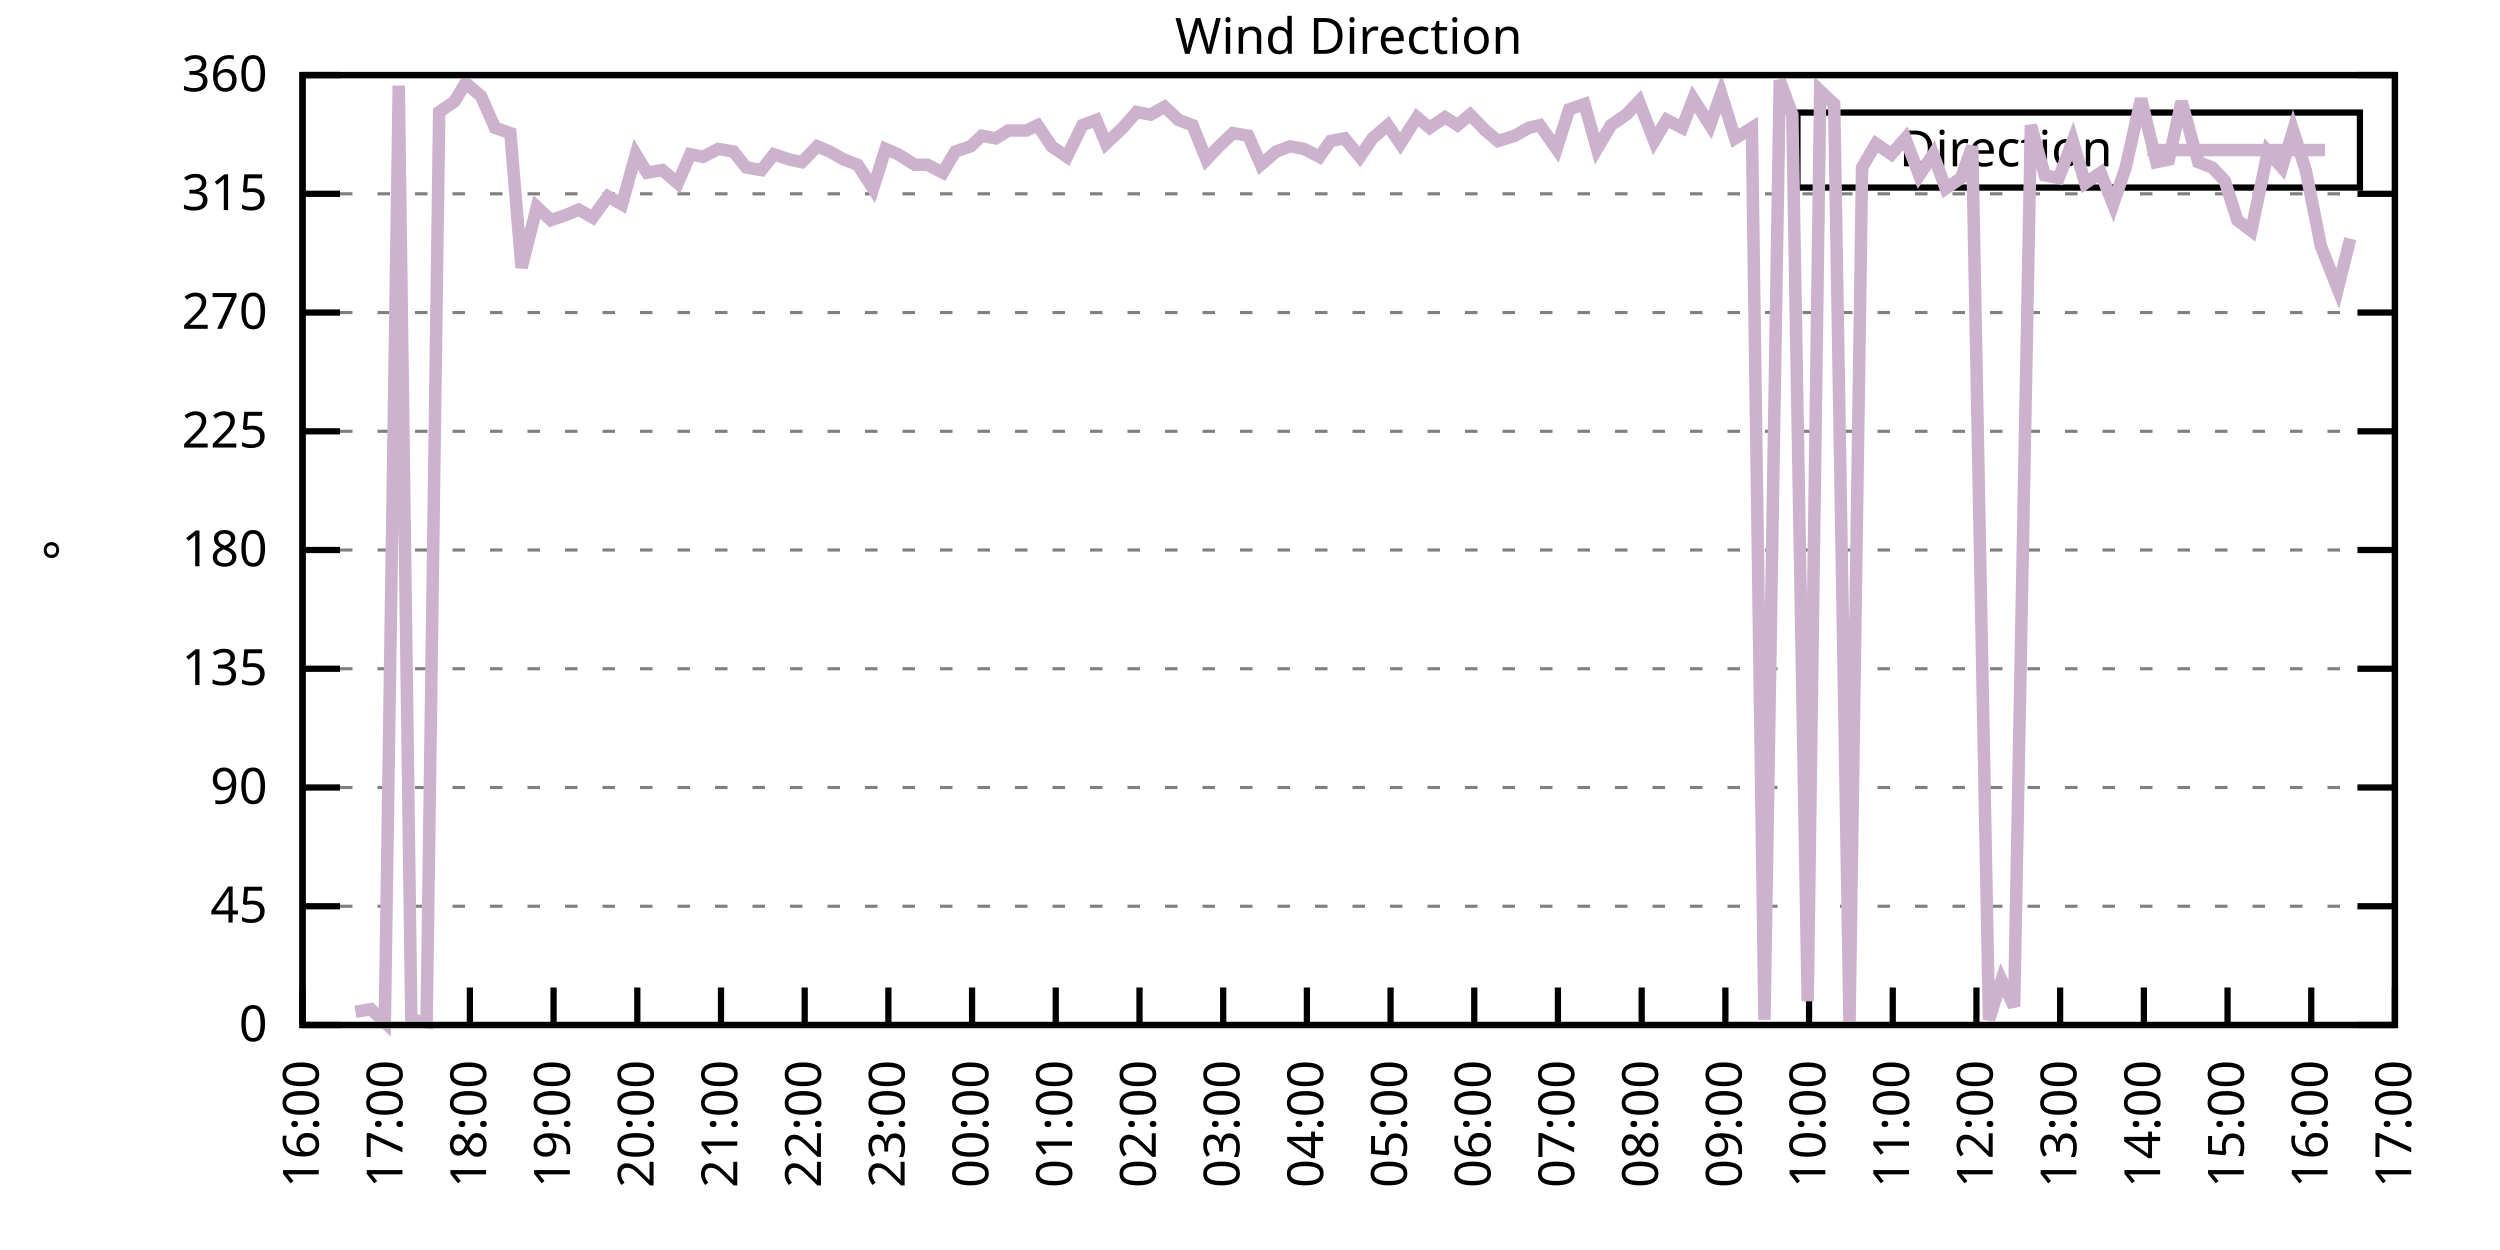
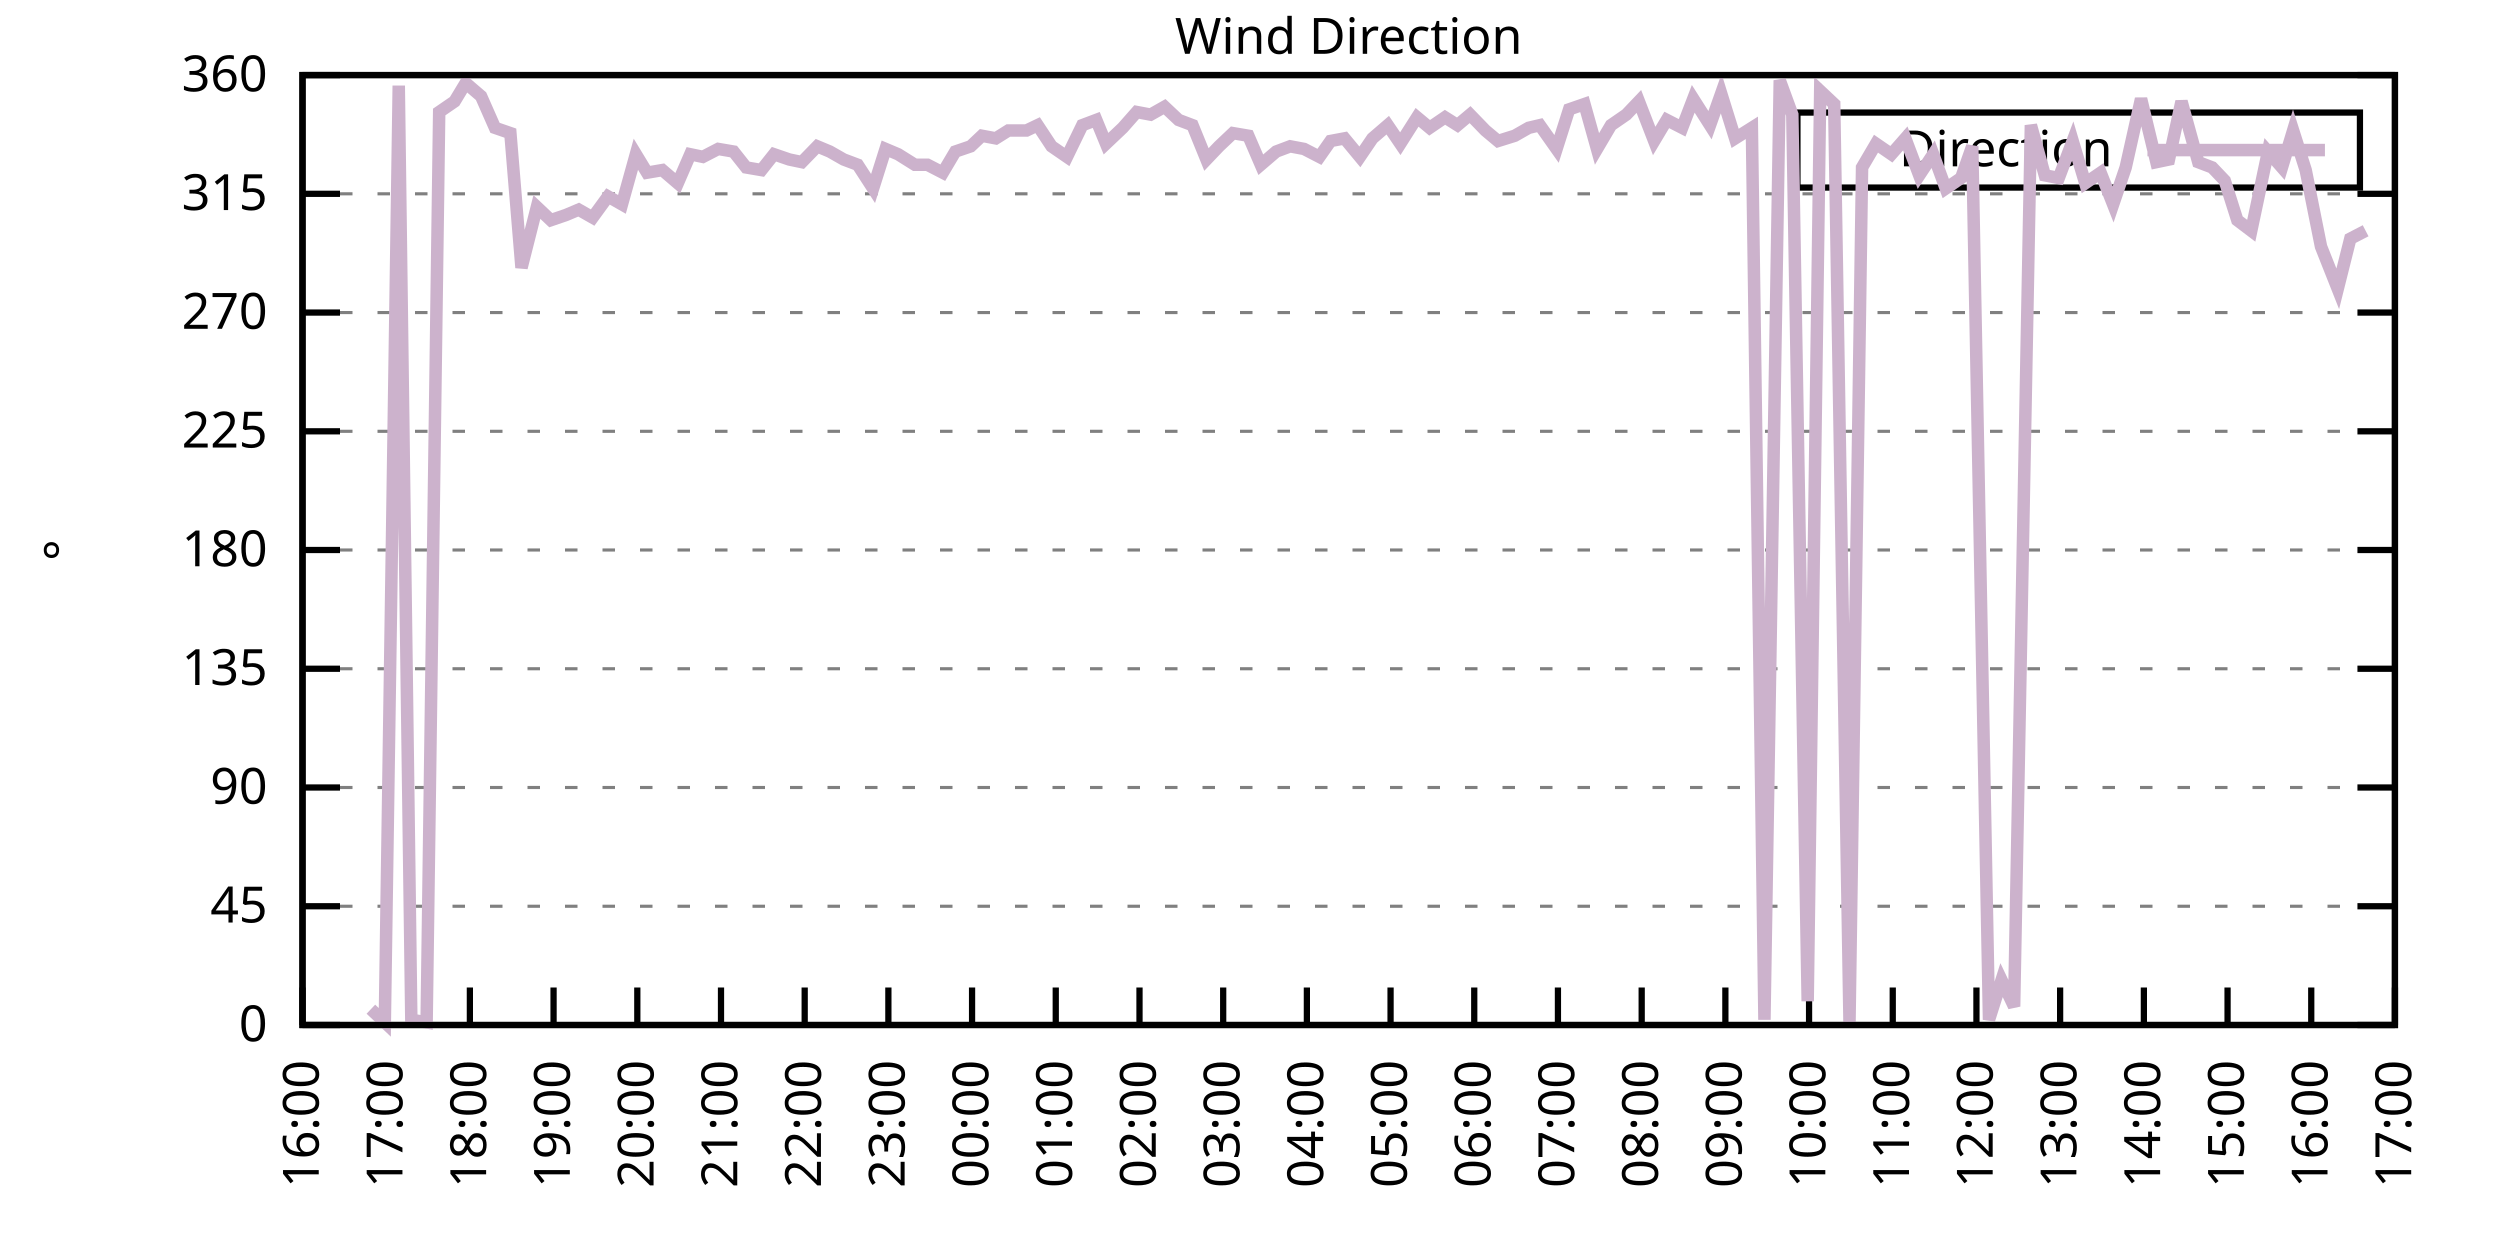
<svg xmlns="http://www.w3.org/2000/svg" xmlns:xlink="http://www.w3.org/1999/xlink" width="400" height="200" viewBox="0 0 400 200">
  <g id="gnuplot_canvas">
    <rect x="0" y="0" width="400" height="200" fill="none" />
    <defs>
      <circle id="gpDot" r="0.5" stroke-width="0.5" stroke="currentColor" />
      <path id="gpPt0" stroke-width="0.333" stroke="currentColor" d="M-1,0 h2 M0,-1 v2" />
      <path id="gpPt1" stroke-width="0.333" stroke="currentColor" d="M-1,-1 L1,1 M1,-1 L-1,1" />
      <path id="gpPt2" stroke-width="0.333" stroke="currentColor" d="M-1,0 L1,0 M0,-1 L0,1 M-1,-1 L1,1 M-1,1 L1,-1" />
      <rect id="gpPt3" stroke-width="0.333" stroke="currentColor" x="-1" y="-1" width="2" height="2" />
      <rect id="gpPt4" stroke-width="0.333" stroke="currentColor" fill="currentColor" x="-1" y="-1" width="2" height="2" />
      <circle id="gpPt5" stroke-width="0.333" stroke="currentColor" cx="0" cy="0" r="1" />
      <use xlink:href="#gpPt5" id="gpPt6" fill="currentColor" stroke="none" />
      <path id="gpPt7" stroke-width="0.333" stroke="currentColor" d="M0,-1.33 L-1.33,0.67 L1.33,0.67 z" />
      <use xlink:href="#gpPt7" id="gpPt8" fill="currentColor" stroke="none" />
      <use xlink:href="#gpPt7" id="gpPt9" stroke="currentColor" transform="rotate(180)" />
      <use xlink:href="#gpPt9" id="gpPt10" fill="currentColor" stroke="none" />
      <use xlink:href="#gpPt3" id="gpPt11" stroke="currentColor" transform="rotate(45)" />
      <use xlink:href="#gpPt11" id="gpPt12" fill="currentColor" stroke="none" />
      <path id="gpPt13" stroke-width="0.333" stroke="currentColor" d="M0,1.330 L1.265,0.411 L0.782,-1.067 L-0.782,-1.076 L-1.265,0.411 z" />
      <use xlink:href="#gpPt13" id="gpPt14" fill="currentColor" stroke="none" />
      <filter id="textbox" filterUnits="objectBoundingBox" x="0" y="0" height="1" width="1">
        <feFlood flood-color="white" flood-opacity="1" result="bgnd" />
        <feComposite in="SourceGraphic" in2="bgnd" operator="atop" />
      </filter>
      <filter id="greybox" filterUnits="objectBoundingBox" x="0" y="0" height="1" width="1">
        <feFlood flood-color="lightgrey" flood-opacity="1" result="grey" />
        <feComposite in="SourceGraphic" in2="grey" operator="atop" />
      </filter>
    </defs>
    <g fill="none" color="white" stroke="currentColor" stroke-width="1.00" stroke-linecap="butt" stroke-linejoin="miter">
</g>
    <g fill="none" color="black" stroke="currentColor" stroke-width="1.00" stroke-linecap="butt" stroke-linejoin="miter">
      <g stroke="none" shape-rendering="crispEdges">
        <polygon fill="rgb(255, 255, 255)" points="48.40,164.00 383.18,164.00 383.18,12.02 48.40,12.02 " />
      </g>
    </g>
    <g fill="none" color="black" stroke="currentColor" stroke-width="1.00" stroke-linecap="butt" stroke-linejoin="miter">
</g>
    <g fill="none" color="black" stroke="black" stroke-width="0.50" stroke-linecap="butt" stroke-linejoin="miter">
</g>
    <g fill="none" color="gray" stroke="currentColor" stroke-width="0.50" stroke-linecap="butt" stroke-linejoin="miter">
      <path stroke="gray" stroke-dasharray="2,4" class="gridline" d="M48.40,164.00 L383.19,164.00  " />
    </g>
    <g fill="none" color="gray" stroke="gray" stroke-width="1.00" stroke-linecap="butt" stroke-linejoin="miter">
</g>
    <g fill="none" color="black" stroke="currentColor" stroke-width="1.00" stroke-linecap="butt" stroke-linejoin="miter">
      <path stroke="black" d="M48.40,164.00 L54.40,164.00 M383.19,164.00 L377.19,164.00  " />
      <g transform="translate(42.80,166.60)" stroke="none" fill="black" font-family="Sans" font-size="8.00" text-anchor="end">
        <text>
          <tspan font-family="Sans"> 0</tspan>
        </text>
      </g>
    </g>
    <g fill="none" color="black" stroke="currentColor" stroke-width="1.00" stroke-linecap="butt" stroke-linejoin="miter">
</g>
    <g fill="none" color="black" stroke="black" stroke-width="0.50" stroke-linecap="butt" stroke-linejoin="miter">
</g>
    <g fill="none" color="gray" stroke="currentColor" stroke-width="0.50" stroke-linecap="butt" stroke-linejoin="miter">
      <path stroke="gray" stroke-dasharray="2,4" class="gridline" d="M48.40,145.00 L383.19,145.00  " />
    </g>
    <g fill="none" color="gray" stroke="gray" stroke-width="1.00" stroke-linecap="butt" stroke-linejoin="miter">
</g>
    <g fill="none" color="black" stroke="currentColor" stroke-width="1.00" stroke-linecap="butt" stroke-linejoin="miter">
      <path stroke="black" d="M48.40,145.00 L54.40,145.00 M383.19,145.00 L377.19,145.00  " />
      <g transform="translate(42.80,147.60)" stroke="none" fill="black" font-family="Sans" font-size="8.00" text-anchor="end">
        <text>
          <tspan font-family="Sans"> 45</tspan>
        </text>
      </g>
    </g>
    <g fill="none" color="black" stroke="currentColor" stroke-width="1.00" stroke-linecap="butt" stroke-linejoin="miter">
</g>
    <g fill="none" color="black" stroke="black" stroke-width="0.50" stroke-linecap="butt" stroke-linejoin="miter">
</g>
    <g fill="none" color="gray" stroke="currentColor" stroke-width="0.50" stroke-linecap="butt" stroke-linejoin="miter">
      <path stroke="gray" stroke-dasharray="2,4" class="gridline" d="M48.40,126.00 L383.19,126.00  " />
    </g>
    <g fill="none" color="gray" stroke="gray" stroke-width="1.00" stroke-linecap="butt" stroke-linejoin="miter">
</g>
    <g fill="none" color="black" stroke="currentColor" stroke-width="1.00" stroke-linecap="butt" stroke-linejoin="miter">
      <path stroke="black" d="M48.40,126.00 L54.40,126.00 M383.19,126.00 L377.19,126.00  " />
      <g transform="translate(42.80,128.60)" stroke="none" fill="black" font-family="Sans" font-size="8.00" text-anchor="end">
        <text>
          <tspan font-family="Sans"> 90</tspan>
        </text>
      </g>
    </g>
    <g fill="none" color="black" stroke="currentColor" stroke-width="1.00" stroke-linecap="butt" stroke-linejoin="miter">
</g>
    <g fill="none" color="black" stroke="black" stroke-width="0.50" stroke-linecap="butt" stroke-linejoin="miter">
</g>
    <g fill="none" color="gray" stroke="currentColor" stroke-width="0.50" stroke-linecap="butt" stroke-linejoin="miter">
      <path stroke="gray" stroke-dasharray="2,4" class="gridline" d="M48.40,107.00 L383.19,107.00  " />
    </g>
    <g fill="none" color="gray" stroke="gray" stroke-width="1.00" stroke-linecap="butt" stroke-linejoin="miter">
</g>
    <g fill="none" color="black" stroke="currentColor" stroke-width="1.00" stroke-linecap="butt" stroke-linejoin="miter">
      <path stroke="black" d="M48.40,107.00 L54.40,107.00 M383.19,107.00 L377.19,107.00  " />
      <g transform="translate(42.80,109.60)" stroke="none" fill="black" font-family="Sans" font-size="8.00" text-anchor="end">
        <text>
          <tspan font-family="Sans"> 135</tspan>
        </text>
      </g>
    </g>
    <g fill="none" color="black" stroke="currentColor" stroke-width="1.00" stroke-linecap="butt" stroke-linejoin="miter">
</g>
    <g fill="none" color="black" stroke="black" stroke-width="0.50" stroke-linecap="butt" stroke-linejoin="miter">
</g>
    <g fill="none" color="gray" stroke="currentColor" stroke-width="0.50" stroke-linecap="butt" stroke-linejoin="miter">
      <path stroke="gray" stroke-dasharray="2,4" class="gridline" d="M48.40,88.00 L383.19,88.00  " />
    </g>
    <g fill="none" color="gray" stroke="gray" stroke-width="1.00" stroke-linecap="butt" stroke-linejoin="miter">
</g>
    <g fill="none" color="black" stroke="currentColor" stroke-width="1.00" stroke-linecap="butt" stroke-linejoin="miter">
      <path stroke="black" d="M48.40,88.00 L54.40,88.00 M383.19,88.00 L377.19,88.00  " />
      <g transform="translate(42.80,90.60)" stroke="none" fill="black" font-family="Sans" font-size="8.00" text-anchor="end">
        <text>
          <tspan font-family="Sans"> 180</tspan>
        </text>
      </g>
    </g>
    <g fill="none" color="black" stroke="currentColor" stroke-width="1.00" stroke-linecap="butt" stroke-linejoin="miter">
</g>
    <g fill="none" color="black" stroke="black" stroke-width="0.50" stroke-linecap="butt" stroke-linejoin="miter">
</g>
    <g fill="none" color="gray" stroke="currentColor" stroke-width="0.50" stroke-linecap="butt" stroke-linejoin="miter">
      <path stroke="gray" stroke-dasharray="2,4" class="gridline" d="M48.40,69.01 L383.19,69.01  " />
    </g>
    <g fill="none" color="gray" stroke="gray" stroke-width="1.00" stroke-linecap="butt" stroke-linejoin="miter">
</g>
    <g fill="none" color="black" stroke="currentColor" stroke-width="1.00" stroke-linecap="butt" stroke-linejoin="miter">
      <path stroke="black" d="M48.40,69.01 L54.40,69.01 M383.19,69.01 L377.19,69.01  " />
      <g transform="translate(42.80,71.61)" stroke="none" fill="black" font-family="Sans" font-size="8.00" text-anchor="end">
        <text>
          <tspan font-family="Sans"> 225</tspan>
        </text>
      </g>
    </g>
    <g fill="none" color="black" stroke="currentColor" stroke-width="1.00" stroke-linecap="butt" stroke-linejoin="miter">
</g>
    <g fill="none" color="black" stroke="black" stroke-width="0.50" stroke-linecap="butt" stroke-linejoin="miter">
</g>
    <g fill="none" color="gray" stroke="currentColor" stroke-width="0.50" stroke-linecap="butt" stroke-linejoin="miter">
      <path stroke="gray" stroke-dasharray="2,4" class="gridline" d="M48.40,50.01 L383.19,50.01  " />
    </g>
    <g fill="none" color="gray" stroke="gray" stroke-width="1.00" stroke-linecap="butt" stroke-linejoin="miter">
</g>
    <g fill="none" color="black" stroke="currentColor" stroke-width="1.00" stroke-linecap="butt" stroke-linejoin="miter">
      <path stroke="black" d="M48.40,50.01 L54.40,50.01 M383.19,50.01 L377.19,50.01  " />
      <g transform="translate(42.80,52.61)" stroke="none" fill="black" font-family="Sans" font-size="8.00" text-anchor="end">
        <text>
          <tspan font-family="Sans"> 270</tspan>
        </text>
      </g>
    </g>
    <g fill="none" color="black" stroke="currentColor" stroke-width="1.00" stroke-linecap="butt" stroke-linejoin="miter">
</g>
    <g fill="none" color="black" stroke="black" stroke-width="0.50" stroke-linecap="butt" stroke-linejoin="miter">
</g>
    <g fill="none" color="gray" stroke="currentColor" stroke-width="0.50" stroke-linecap="butt" stroke-linejoin="miter">
      <path stroke="gray" stroke-dasharray="2,4" class="gridline" d="M48.40,31.01 L383.19,31.01  " />
    </g>
    <g fill="none" color="gray" stroke="gray" stroke-width="1.00" stroke-linecap="butt" stroke-linejoin="miter">
</g>
    <g fill="none" color="black" stroke="currentColor" stroke-width="1.00" stroke-linecap="butt" stroke-linejoin="miter">
      <path stroke="black" d="M48.40,31.01 L54.40,31.01 M383.19,31.01 L377.19,31.01  " />
      <g transform="translate(42.80,33.61)" stroke="none" fill="black" font-family="Sans" font-size="8.00" text-anchor="end">
        <text>
          <tspan font-family="Sans"> 315</tspan>
        </text>
      </g>
    </g>
    <g fill="none" color="black" stroke="currentColor" stroke-width="1.00" stroke-linecap="butt" stroke-linejoin="miter">
</g>
    <g fill="none" color="black" stroke="black" stroke-width="0.50" stroke-linecap="butt" stroke-linejoin="miter">
</g>
    <g fill="none" color="gray" stroke="currentColor" stroke-width="0.50" stroke-linecap="butt" stroke-linejoin="miter">
      <path stroke="gray" stroke-dasharray="2,4" class="gridline" d="M48.40,12.01 L383.19,12.01  " />
    </g>
    <g fill="none" color="gray" stroke="gray" stroke-width="1.00" stroke-linecap="butt" stroke-linejoin="miter">
</g>
    <g fill="none" color="black" stroke="currentColor" stroke-width="1.00" stroke-linecap="butt" stroke-linejoin="miter">
      <path stroke="black" d="M48.40,12.01 L54.40,12.01 M383.19,12.01 L377.19,12.01  " />
      <g transform="translate(42.80,14.61)" stroke="none" fill="black" font-family="Sans" font-size="8.00" text-anchor="end">
        <text>
          <tspan font-family="Sans"> 360</tspan>
        </text>
      </g>
    </g>
    <g fill="none" color="black" stroke="currentColor" stroke-width="1.00" stroke-linecap="butt" stroke-linejoin="miter">
      <path stroke="black" d="M48.40,164.00 L48.40,158.00  " />
      <g transform="translate(51.00,169.60) rotate(270.00)" stroke="none" fill="black" font-family="Sans" font-size="8.00" text-anchor="end">
        <text>
          <tspan font-family="Sans">16:00</tspan>
        </text>
      </g>
    </g>
    <g fill="none" color="black" stroke="currentColor" stroke-width="1.00" stroke-linecap="butt" stroke-linejoin="miter">
      <path stroke="black" d="M61.79,164.00 L61.79,158.00  " />
      <g transform="translate(64.39,169.60) rotate(270.00)" stroke="none" fill="black" font-family="Sans" font-size="8.00" text-anchor="end">
        <text>
          <tspan font-family="Sans">17:00</tspan>
        </text>
      </g>
    </g>
    <g fill="none" color="black" stroke="currentColor" stroke-width="1.00" stroke-linecap="butt" stroke-linejoin="miter">
      <path stroke="black" d="M75.18,164.00 L75.18,158.00  " />
      <g transform="translate(77.78,169.60) rotate(270.00)" stroke="none" fill="black" font-family="Sans" font-size="8.00" text-anchor="end">
        <text>
          <tspan font-family="Sans">18:00</tspan>
        </text>
      </g>
    </g>
    <g fill="none" color="black" stroke="currentColor" stroke-width="1.00" stroke-linecap="butt" stroke-linejoin="miter">
      <path stroke="black" d="M88.57,164.00 L88.57,158.00  " />
      <g transform="translate(91.17,169.60) rotate(270.00)" stroke="none" fill="black" font-family="Sans" font-size="8.00" text-anchor="end">
        <text>
          <tspan font-family="Sans">19:00</tspan>
        </text>
      </g>
    </g>
    <g fill="none" color="black" stroke="currentColor" stroke-width="1.00" stroke-linecap="butt" stroke-linejoin="miter">
      <path stroke="black" d="M101.97,164.00 L101.97,158.00  " />
      <g transform="translate(104.57,169.60) rotate(270.00)" stroke="none" fill="black" font-family="Sans" font-size="8.00" text-anchor="end">
        <text>
          <tspan font-family="Sans">20:00</tspan>
        </text>
      </g>
    </g>
    <g fill="none" color="black" stroke="currentColor" stroke-width="1.00" stroke-linecap="butt" stroke-linejoin="miter">
      <path stroke="black" d="M115.36,164.00 L115.36,158.00  " />
      <g transform="translate(117.96,169.60) rotate(270.00)" stroke="none" fill="black" font-family="Sans" font-size="8.00" text-anchor="end">
        <text>
          <tspan font-family="Sans">21:00</tspan>
        </text>
      </g>
    </g>
    <g fill="none" color="black" stroke="currentColor" stroke-width="1.00" stroke-linecap="butt" stroke-linejoin="miter">
      <path stroke="black" d="M128.75,164.00 L128.75,158.00  " />
      <g transform="translate(131.35,169.60) rotate(270.00)" stroke="none" fill="black" font-family="Sans" font-size="8.00" text-anchor="end">
        <text>
          <tspan font-family="Sans">22:00</tspan>
        </text>
      </g>
    </g>
    <g fill="none" color="black" stroke="currentColor" stroke-width="1.00" stroke-linecap="butt" stroke-linejoin="miter">
      <path stroke="black" d="M142.14,164.00 L142.14,158.00  " />
      <g transform="translate(144.74,169.60) rotate(270.00)" stroke="none" fill="black" font-family="Sans" font-size="8.00" text-anchor="end">
        <text>
          <tspan font-family="Sans">23:00</tspan>
        </text>
      </g>
    </g>
    <g fill="none" color="black" stroke="currentColor" stroke-width="1.00" stroke-linecap="butt" stroke-linejoin="miter">
      <path stroke="black" d="M155.53,164.00 L155.53,158.00  " />
      <g transform="translate(158.13,169.60) rotate(270.00)" stroke="none" fill="black" font-family="Sans" font-size="8.00" text-anchor="end">
        <text>
          <tspan font-family="Sans">00:00</tspan>
        </text>
      </g>
    </g>
    <g fill="none" color="black" stroke="currentColor" stroke-width="1.00" stroke-linecap="butt" stroke-linejoin="miter">
      <path stroke="black" d="M168.92,164.00 L168.92,158.00  " />
      <g transform="translate(171.52,169.60) rotate(270.00)" stroke="none" fill="black" font-family="Sans" font-size="8.00" text-anchor="end">
        <text>
          <tspan font-family="Sans">01:00</tspan>
        </text>
      </g>
    </g>
    <g fill="none" color="black" stroke="currentColor" stroke-width="1.00" stroke-linecap="butt" stroke-linejoin="miter">
      <path stroke="black" d="M182.32,164.00 L182.32,158.00  " />
      <g transform="translate(184.92,169.60) rotate(270.00)" stroke="none" fill="black" font-family="Sans" font-size="8.00" text-anchor="end">
        <text>
          <tspan font-family="Sans">02:00</tspan>
        </text>
      </g>
    </g>
    <g fill="none" color="black" stroke="currentColor" stroke-width="1.00" stroke-linecap="butt" stroke-linejoin="miter">
      <path stroke="black" d="M195.71,164.00 L195.71,158.00  " />
      <g transform="translate(198.31,169.60) rotate(270.00)" stroke="none" fill="black" font-family="Sans" font-size="8.00" text-anchor="end">
        <text>
          <tspan font-family="Sans">03:00</tspan>
        </text>
      </g>
    </g>
    <g fill="none" color="black" stroke="currentColor" stroke-width="1.00" stroke-linecap="butt" stroke-linejoin="miter">
      <path stroke="black" d="M209.10,164.00 L209.10,158.00  " />
      <g transform="translate(211.70,169.60) rotate(270.00)" stroke="none" fill="black" font-family="Sans" font-size="8.00" text-anchor="end">
        <text>
          <tspan font-family="Sans">04:00</tspan>
        </text>
      </g>
    </g>
    <g fill="none" color="black" stroke="currentColor" stroke-width="1.00" stroke-linecap="butt" stroke-linejoin="miter">
      <path stroke="black" d="M222.49,164.00 L222.49,158.00  " />
      <g transform="translate(225.09,169.60) rotate(270.00)" stroke="none" fill="black" font-family="Sans" font-size="8.00" text-anchor="end">
        <text>
          <tspan font-family="Sans">05:00</tspan>
        </text>
      </g>
    </g>
    <g fill="none" color="black" stroke="currentColor" stroke-width="1.00" stroke-linecap="butt" stroke-linejoin="miter">
      <path stroke="black" d="M235.88,164.00 L235.88,158.00  " />
      <g transform="translate(238.48,169.60) rotate(270.00)" stroke="none" fill="black" font-family="Sans" font-size="8.00" text-anchor="end">
        <text>
          <tspan font-family="Sans">06:00</tspan>
        </text>
      </g>
    </g>
    <g fill="none" color="black" stroke="currentColor" stroke-width="1.00" stroke-linecap="butt" stroke-linejoin="miter">
      <path stroke="black" d="M249.27,164.00 L249.27,158.00  " />
      <g transform="translate(251.87,169.60) rotate(270.00)" stroke="none" fill="black" font-family="Sans" font-size="8.00" text-anchor="end">
        <text>
          <tspan font-family="Sans">07:00</tspan>
        </text>
      </g>
    </g>
    <g fill="none" color="black" stroke="currentColor" stroke-width="1.00" stroke-linecap="butt" stroke-linejoin="miter">
      <path stroke="black" d="M262.67,164.00 L262.67,158.00  " />
      <g transform="translate(265.27,169.60) rotate(270.00)" stroke="none" fill="black" font-family="Sans" font-size="8.00" text-anchor="end">
        <text>
          <tspan font-family="Sans">08:00</tspan>
        </text>
      </g>
    </g>
    <g fill="none" color="black" stroke="currentColor" stroke-width="1.00" stroke-linecap="butt" stroke-linejoin="miter">
      <path stroke="black" d="M276.06,164.00 L276.06,158.00  " />
      <g transform="translate(278.66,169.60) rotate(270.00)" stroke="none" fill="black" font-family="Sans" font-size="8.00" text-anchor="end">
        <text>
          <tspan font-family="Sans">09:00</tspan>
        </text>
      </g>
    </g>
    <g fill="none" color="black" stroke="currentColor" stroke-width="1.00" stroke-linecap="butt" stroke-linejoin="miter">
      <path stroke="black" d="M289.45,164.00 L289.45,158.00  " />
      <g transform="translate(292.05,169.60) rotate(270.00)" stroke="none" fill="black" font-family="Sans" font-size="8.00" text-anchor="end">
        <text>
          <tspan font-family="Sans">10:00</tspan>
        </text>
      </g>
    </g>
    <g fill="none" color="black" stroke="currentColor" stroke-width="1.00" stroke-linecap="butt" stroke-linejoin="miter">
      <path stroke="black" d="M302.84,164.00 L302.84,158.00  " />
      <g transform="translate(305.44,169.60) rotate(270.00)" stroke="none" fill="black" font-family="Sans" font-size="8.00" text-anchor="end">
        <text>
          <tspan font-family="Sans">11:00</tspan>
        </text>
      </g>
    </g>
    <g fill="none" color="black" stroke="currentColor" stroke-width="1.00" stroke-linecap="butt" stroke-linejoin="miter">
      <path stroke="black" d="M316.23,164.00 L316.23,158.00  " />
      <g transform="translate(318.83,169.60) rotate(270.00)" stroke="none" fill="black" font-family="Sans" font-size="8.00" text-anchor="end">
        <text>
          <tspan font-family="Sans">12:00</tspan>
        </text>
      </g>
    </g>
    <g fill="none" color="black" stroke="currentColor" stroke-width="1.00" stroke-linecap="butt" stroke-linejoin="miter">
      <path stroke="black" d="M329.62,164.00 L329.62,158.00  " />
      <g transform="translate(332.22,169.60) rotate(270.00)" stroke="none" fill="black" font-family="Sans" font-size="8.00" text-anchor="end">
        <text>
          <tspan font-family="Sans">13:00</tspan>
        </text>
      </g>
    </g>
    <g fill="none" color="black" stroke="currentColor" stroke-width="1.00" stroke-linecap="butt" stroke-linejoin="miter">
      <path stroke="black" d="M343.02,164.00 L343.02,158.00  " />
      <g transform="translate(345.62,169.60) rotate(270.00)" stroke="none" fill="black" font-family="Sans" font-size="8.00" text-anchor="end">
        <text>
          <tspan font-family="Sans">14:00</tspan>
        </text>
      </g>
    </g>
    <g fill="none" color="black" stroke="currentColor" stroke-width="1.00" stroke-linecap="butt" stroke-linejoin="miter">
      <path stroke="black" d="M356.41,164.00 L356.41,158.00  " />
      <g transform="translate(359.01,169.60) rotate(270.00)" stroke="none" fill="black" font-family="Sans" font-size="8.00" text-anchor="end">
        <text>
          <tspan font-family="Sans">15:00</tspan>
        </text>
      </g>
    </g>
    <g fill="none" color="black" stroke="currentColor" stroke-width="1.00" stroke-linecap="butt" stroke-linejoin="miter">
      <path stroke="black" d="M369.80,164.00 L369.80,158.00  " />
      <g transform="translate(372.40,169.60) rotate(270.00)" stroke="none" fill="black" font-family="Sans" font-size="8.00" text-anchor="end">
        <text>
          <tspan font-family="Sans">16:00</tspan>
        </text>
      </g>
    </g>
    <g fill="none" color="black" stroke="currentColor" stroke-width="1.00" stroke-linecap="butt" stroke-linejoin="miter">
      <path stroke="black" d="M383.19,164.00 L383.19,158.00  " />
      <g transform="translate(385.79,169.60) rotate(270.00)" stroke="none" fill="black" font-family="Sans" font-size="8.00" text-anchor="end">
        <text>
          <tspan font-family="Sans">17:00</tspan>
        </text>
      </g>
    </g>
    <g fill="none" color="black" stroke="currentColor" stroke-width="1.00" stroke-linecap="butt" stroke-linejoin="miter">
</g>
    <g fill="none" color="black" stroke="currentColor" stroke-width="1.00" stroke-linecap="butt" stroke-linejoin="miter">
      <path stroke="black" d="M48.40,12.01 L48.40,164.00 L383.19,164.00 L383.19,12.01 L48.40,12.01 Z  " />
    </g>
    <g fill="none" color="black" stroke="currentColor" stroke-width="1.00" stroke-linecap="butt" stroke-linejoin="miter">
</g>
    <g fill="none" color="black" stroke="currentColor" stroke-width="1.00" stroke-linecap="butt" stroke-linejoin="miter">
      <path stroke="black" d="M287.59,30.01 L287.59,18.01 L377.59,18.01 L377.59,30.01 L287.59,30.01 Z  " />
    </g>
    <g id="Wind_direction_plot_1">
      <g fill="none" color="white" stroke="black" stroke-width="2.00" stroke-linecap="butt" stroke-linejoin="miter">
</g>
      <g fill="none" color="black" stroke="currentColor" stroke-width="2.00" stroke-linecap="butt" stroke-linejoin="miter">
        <g transform="translate(337.99,26.61)" stroke="none" fill="black" font-family="Sans" font-size="8.00" text-anchor="end">
          <text>
            <tspan font-family="Sans">Direction</tspan>
          </text>
        </g>
      </g>
      <g fill="none" color="black" stroke="currentColor" stroke-width="2.00" stroke-linecap="butt" stroke-linejoin="miter">
-         <path stroke="rgb(204, 178, 204)" d="M343.59,24.01 L371.99,24.01 M56.88,161.89 L59.34,161.47 L61.57,163.58 L63.80,13.70 L65.81,163.16 L68.26,163.58   L70.27,17.92 L72.73,16.23 L74.51,13.28 L76.97,15.39 L79.20,20.45 L81.66,21.30 L83.44,42.83 L85.90,33.12   L88.13,35.23 L90.58,34.39 L92.59,33.54 L94.82,34.81 L97.28,31.43 L99.51,32.70 L101.74,24.68 L103.53,27.63   L105.98,27.21 L108.44,29.32 L110.45,24.68 L112.46,25.10 L114.91,23.83 L117.37,24.25 L119.38,26.79 L121.83,27.21   L123.84,24.68 L126.29,25.52 L128.30,25.94 L130.76,23.41 L132.77,24.25 L135.00,25.52 L137.23,26.36 L139.69,30.16   L141.69,23.83 L143.70,24.68 L146.38,26.36 L148.39,26.36 L150.85,27.63 L152.85,24.25 L155.31,23.41 L157.10,21.72   L159.33,22.14 L161.34,20.88 L164.24,20.88 L166.02,20.03 L168.25,23.41 L170.71,25.10 L173.17,20.03 L175.40,19.19   L176.96,22.99 L179.64,20.45 L181.87,17.92 L184.10,18.34 L186.33,17.08 L188.57,19.19 L190.80,20.03 L193.03,25.52   L195.04,23.41 L197.27,21.30 L199.73,21.72 L201.73,26.36 L204.19,24.25 L206.42,23.41 L208.65,23.83 L211.11,25.10   L212.89,22.56 L215.13,22.14 L217.58,25.10 L219.59,22.14 L222.04,20.03 L224.05,22.99 L226.73,18.77 L228.74,20.45   L231.20,18.77 L233.20,20.03 L235.21,18.34 L237.67,20.88 L239.68,22.56 L242.36,21.72 L244.59,20.45 L246.37,20.03   L249.05,23.83 L251.06,17.50 L253.51,16.65 L255.52,23.83 L257.76,20.03 L260.21,18.34 L262.22,16.23 L264.67,22.56   L266.68,19.19 L269.14,20.45 L270.92,15.81 L273.60,20.03 L275.39,14.97 L277.62,22.14 L280.30,20.45 L282.31,163.16   L284.76,12.85 L286.77,18.34 L289.23,160.20 L291.23,14.54 L293.47,16.65 L295.92,163.58 L297.93,26.79 L300.16,22.99   L302.62,24.68 L304.85,22.14 L307.08,28.05 L309.31,24.68 L311.32,30.16 L313.78,28.48 L315.56,23.41 L318.24,163.16   L320.25,156.82 L322.26,161.04 L324.94,20.03 L327.17,28.05 L329.40,28.48 L331.63,22.56 L333.64,29.32 L336.10,27.63   L338.10,32.70 L340.11,26.79 L342.57,15.81 L345.02,25.94 L347.03,25.52 L349.04,16.23 L351.72,25.94 L353.95,26.79   L355.96,28.90 L357.97,35.23 L360.20,36.92 L362.88,24.25 L365.11,26.79 L366.90,20.88 L368.91,27.21 L371.36,39.45   L374.04,46.21 L376.05,38.19  " />
+         <path stroke="rgb(204, 178, 204)" d="M343.59,24.01 L371.99,24.01 M59.34,161.47 L61.57,163.58 L63.80,13.70 L65.81,163.16 L68.26,163.58 L70.27,17.92   L72.73,16.23 L74.51,13.28 L76.97,15.39 L79.20,20.45 L81.66,21.30 L83.44,42.83 L85.90,33.12 L88.13,35.23   L90.58,34.39 L92.59,33.54 L94.82,34.81 L97.28,31.43 L99.51,32.70 L101.74,24.68 L103.53,27.63 L105.98,27.21   L108.44,29.32 L110.45,24.68 L112.46,25.10 L114.91,23.83 L117.37,24.25 L119.38,26.79 L121.83,27.21 L123.84,24.68   L126.29,25.52 L128.30,25.94 L130.76,23.41 L132.77,24.25 L135.00,25.52 L137.23,26.36 L139.69,30.16 L141.69,23.83   L143.70,24.68 L146.38,26.36 L148.39,26.36 L150.85,27.63 L152.85,24.25 L155.31,23.41 L157.10,21.72 L159.33,22.14   L161.34,20.88 L164.24,20.88 L166.02,20.03 L168.25,23.41 L170.71,25.10 L173.17,20.03 L175.40,19.19 L176.96,22.99   L179.64,20.45 L181.87,17.92 L184.10,18.34 L186.33,17.08 L188.57,19.19 L190.80,20.03 L193.03,25.52 L195.04,23.41   L197.27,21.30 L199.73,21.72 L201.73,26.36 L204.19,24.25 L206.42,23.41 L208.65,23.83 L211.11,25.10 L212.89,22.56   L215.13,22.14 L217.58,25.10 L219.59,22.14 L222.04,20.03 L224.05,22.99 L226.73,18.77 L228.74,20.45 L231.20,18.77   L233.20,20.03 L235.21,18.34 L237.67,20.88 L239.68,22.56 L242.36,21.72 L244.59,20.45 L246.37,20.03 L249.05,23.83   L251.06,17.50 L253.51,16.65 L255.52,23.83 L257.76,20.03 L260.21,18.34 L262.22,16.23 L264.67,22.56 L266.68,19.19   L269.14,20.45 L270.92,15.81 L273.60,20.03 L275.39,14.97 L277.62,22.14 L280.30,20.45 L282.31,163.16 L284.76,12.85   L286.77,18.34 L289.23,160.20 L291.23,14.54 L293.47,16.65 L295.92,163.58 L297.93,26.79 L300.16,22.99 L302.62,24.68   L304.85,22.14 L307.08,28.05 L309.31,24.68 L311.32,30.16 L313.78,28.48 L315.56,23.41 L318.24,163.16 L320.25,156.82   L322.26,161.04 L324.94,20.03 L327.17,28.05 L329.40,28.48 L331.63,22.56 L333.64,29.32 L336.10,27.63 L338.10,32.70   L340.11,26.79 L342.57,15.81 L345.02,25.94 L347.03,25.52 L349.04,16.23 L351.72,25.94 L353.95,26.79 L355.96,28.90   L357.97,35.23 L360.20,36.92 L362.88,24.25 L365.11,26.79 L366.90,20.88 L368.91,27.21 L371.36,39.45 L374.04,46.21   L376.05,38.19 L378.50,36.92  " />
      </g>
    </g>
    <g fill="none" color="black" stroke="currentColor" stroke-width="2.00" stroke-linecap="butt" stroke-linejoin="miter">
</g>
    <g fill="none" color="black" stroke="black" stroke-width="1.00" stroke-linecap="butt" stroke-linejoin="miter">
</g>
    <g fill="none" color="black" stroke="currentColor" stroke-width="1.00" stroke-linecap="butt" stroke-linejoin="miter">
      <path stroke="black" d="M48.40,12.01 L48.40,164.00 L383.19,164.00 L383.19,12.01 L48.40,12.01 Z  " />
      <g transform="translate(12.80,88.01) rotate(270.00)" stroke="none" fill="black" font-family="Sans" font-size="8.00" text-anchor="middle">
        <text>
          <tspan font-family="Sans">°</tspan>
        </text>
      </g>
    </g>
    <g fill="none" color="black" stroke="currentColor" stroke-width="1.00" stroke-linecap="butt" stroke-linejoin="miter">
</g>
    <g fill="none" color="black" stroke="currentColor" stroke-width="1.00" stroke-linecap="butt" stroke-linejoin="miter">
      <g transform="translate(215.79,8.61)" stroke="none" fill="black" font-family="Sans" font-size="8.00" text-anchor="middle">
        <text>
          <tspan font-family="Sans">Wind Direction</tspan>
        </text>
      </g>
    </g>
    <g fill="none" color="black" stroke="currentColor" stroke-width="1.00" stroke-linecap="butt" stroke-linejoin="miter">
</g>
  </g>
</svg>
